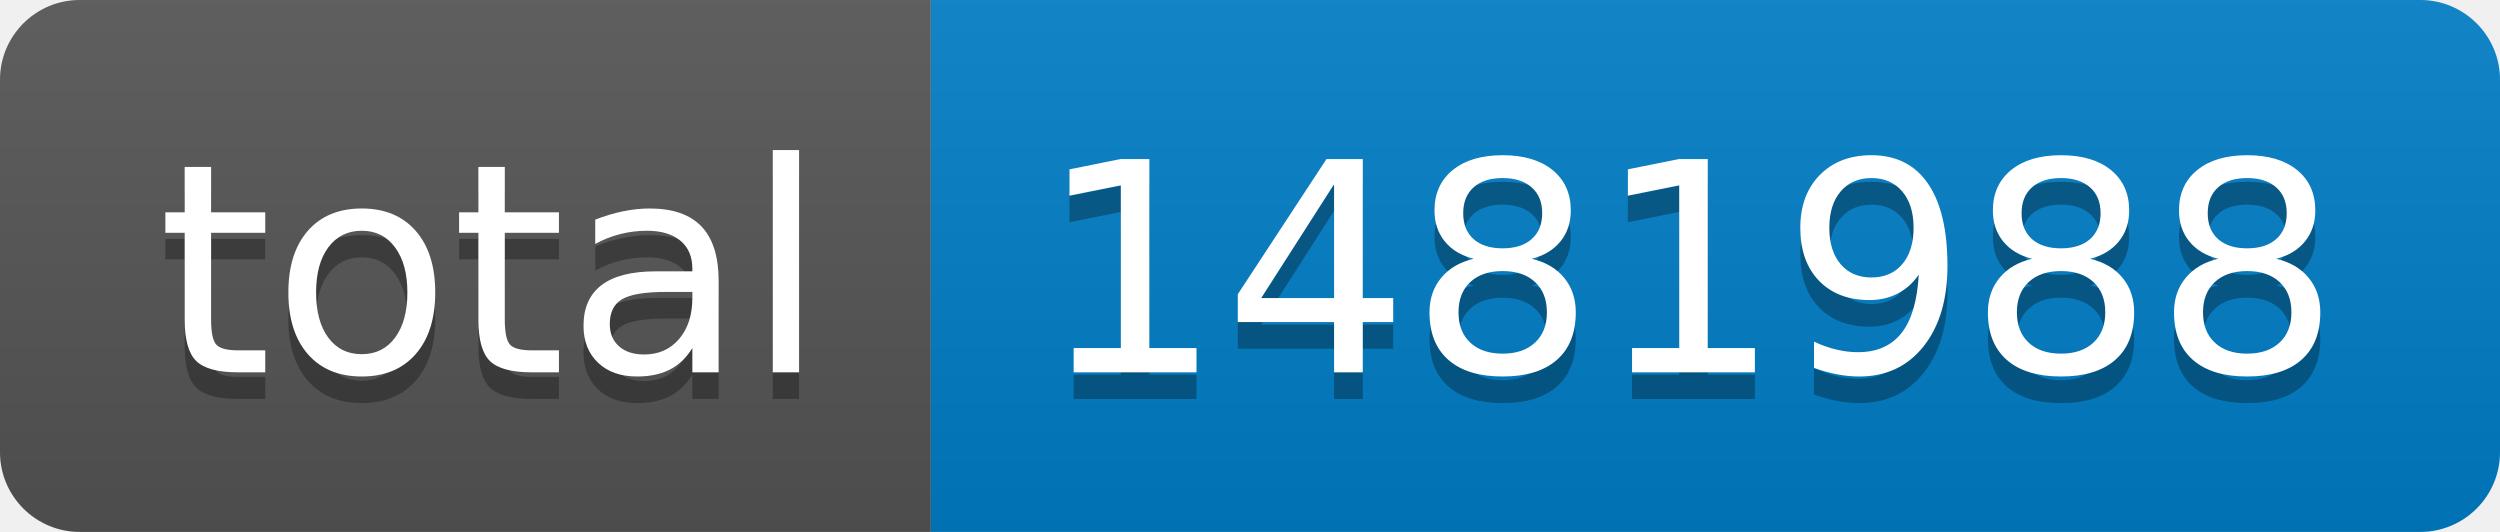
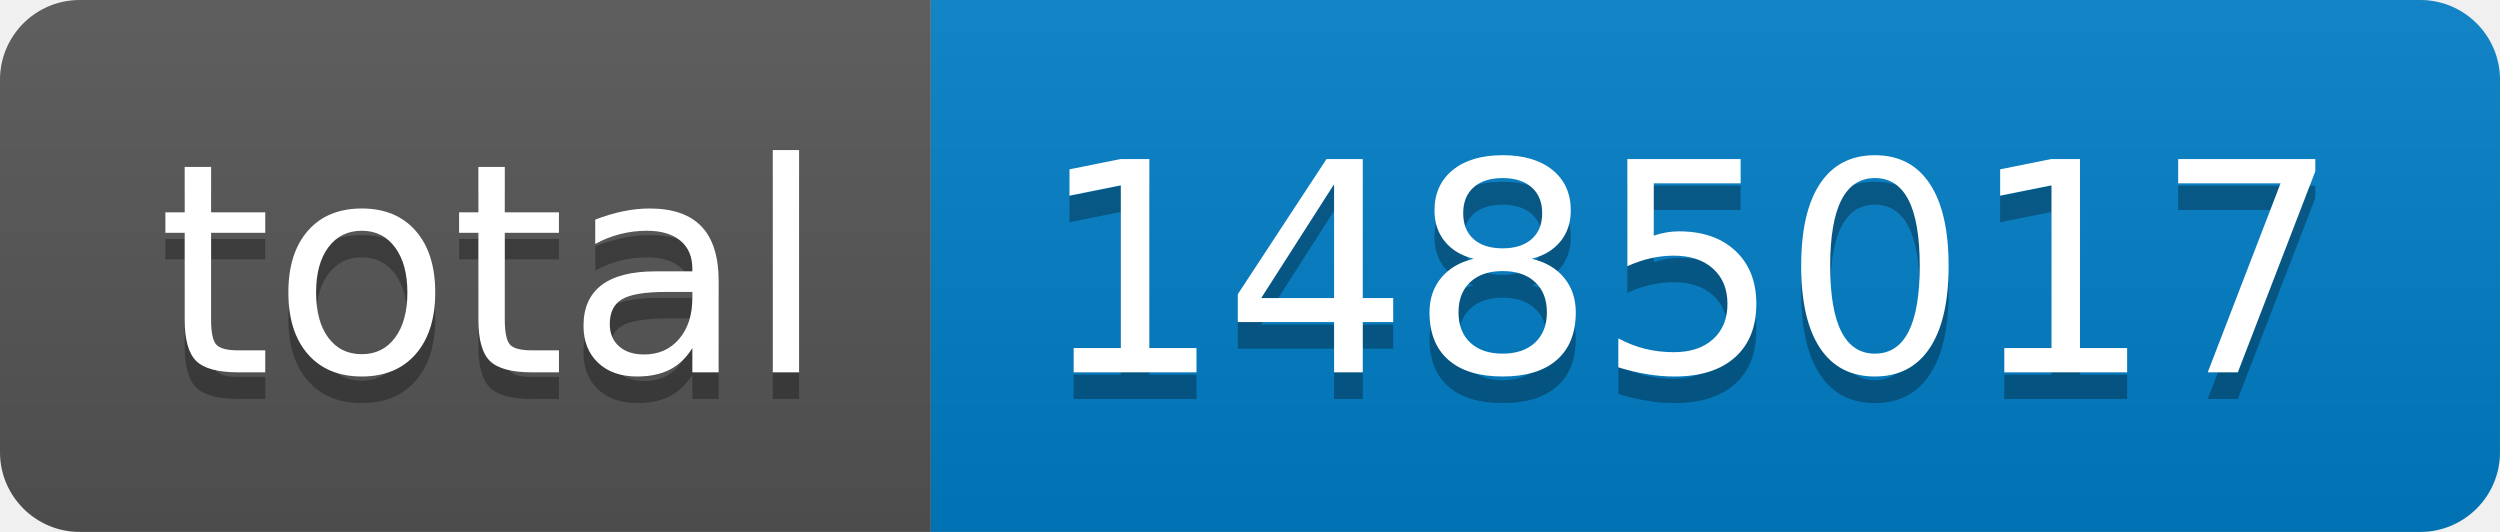
- <svg xmlns="http://www.w3.org/2000/svg" width="94" height="20" role="img" aria-label="total: 1481988">
+ <svg xmlns="http://www.w3.org/2000/svg" width="94" height="20" role="img" aria-label="total: 1485017">
  <linearGradient id="s" x2="0" y2="100%">
    <stop offset="0" stop-color="#bbb" stop-opacity=".1" />
    <stop offset="1" stop-opacity=".1" />
  </linearGradient>
  <clipPath id="r">
    <rect width="94" height="20" rx="3" fill="#fff" />
  </clipPath>
  <g clip-path="url(#r)">
    <rect width="35" height="20" fill="#555" />
    <rect x="35" width="59" height="20" fill="#007ec6" />
    <rect width="94" height="20" fill="url(#s)" />
  </g>
  <g fill="#fff" text-anchor="middle" font-family="Verdana,Geneva,DejaVu Sans,sans-serif" text-rendering="geometricPrecision" font-size="110">
    <text aria-hidden="true" x="185" y="150" fill="#010101" fill-opacity=".3" transform="scale(.1)" textLength="250">total</text>
    <text x="185" y="140" transform="scale(.1)" fill="#fff" textLength="250">total</text>
-     <text aria-hidden="true" x="635" y="150" fill="#010101" fill-opacity=".3" transform="scale(.1)" textLength="490">1481988</text>
-     <text x="635" y="140" transform="scale(.1)" fill="#fff" textLength="490">1481988</text>
+     <text aria-hidden="true" x="635" y="150" fill="#010101" fill-opacity=".3" transform="scale(.1)" textLength="490">1485017</text>
+     <text x="635" y="140" transform="scale(.1)" fill="#fff" textLength="490">1485017</text>
  </g>
</svg>
